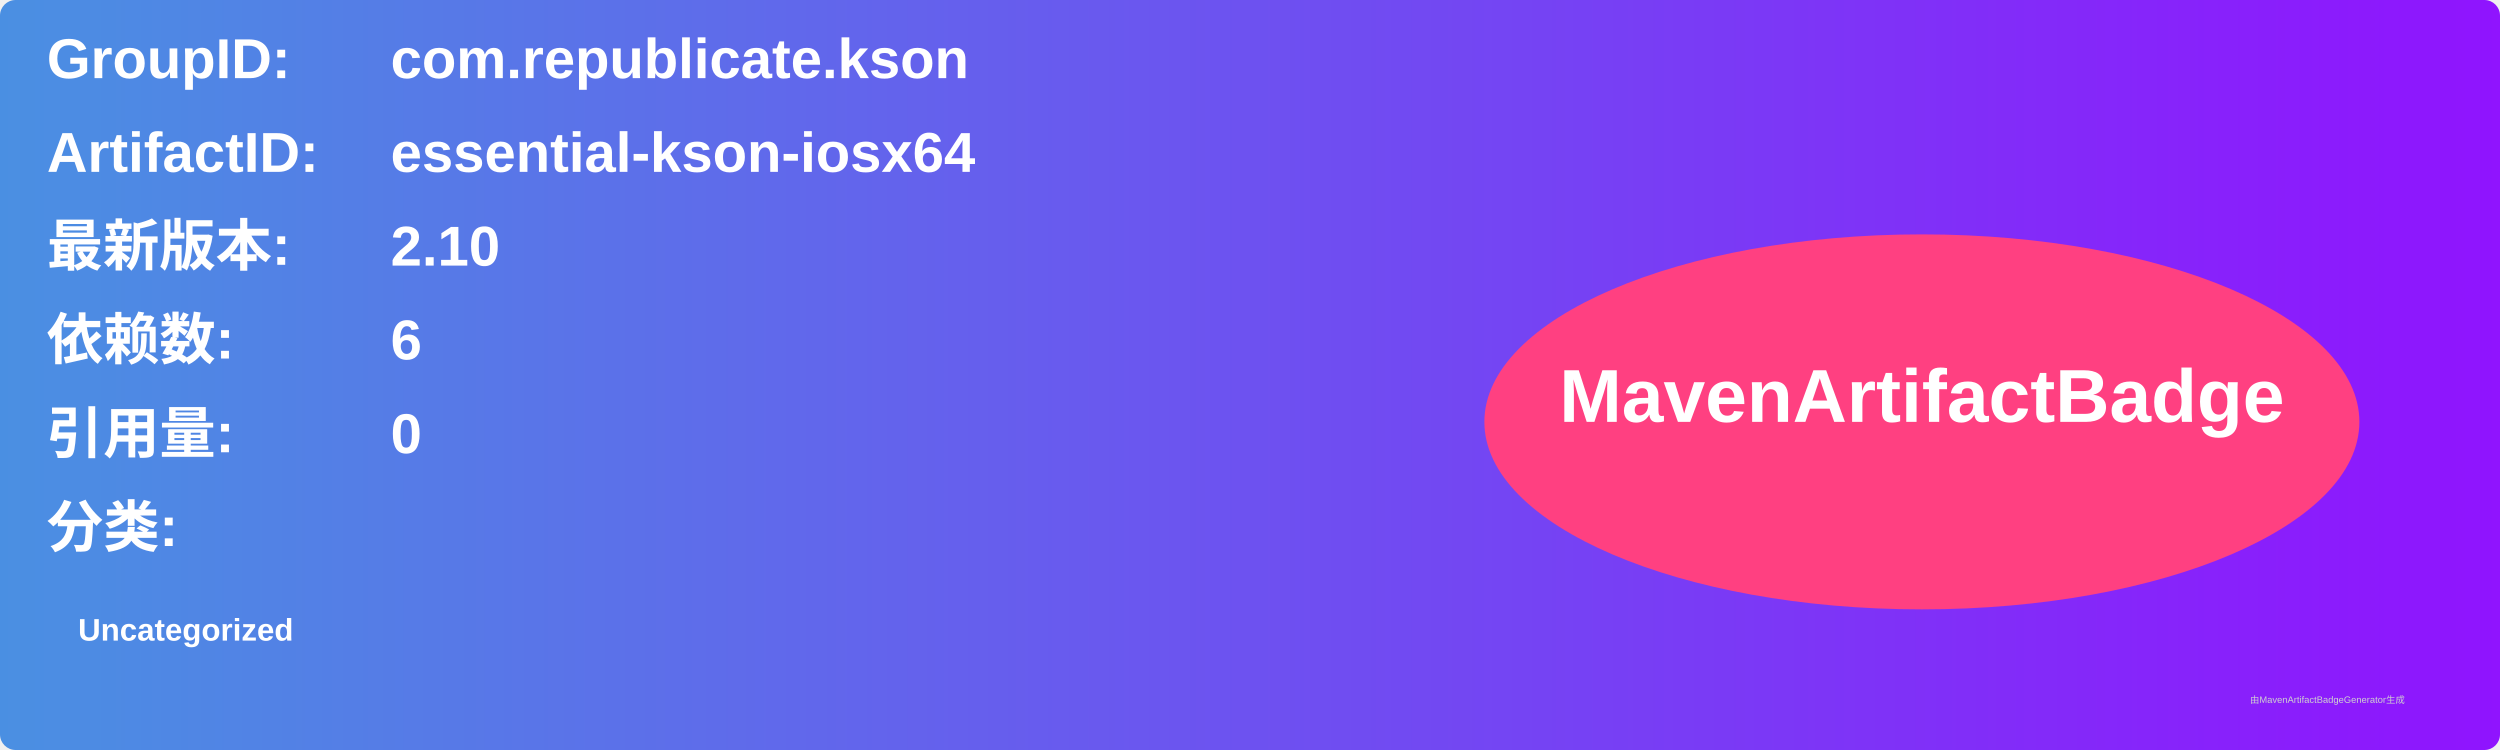
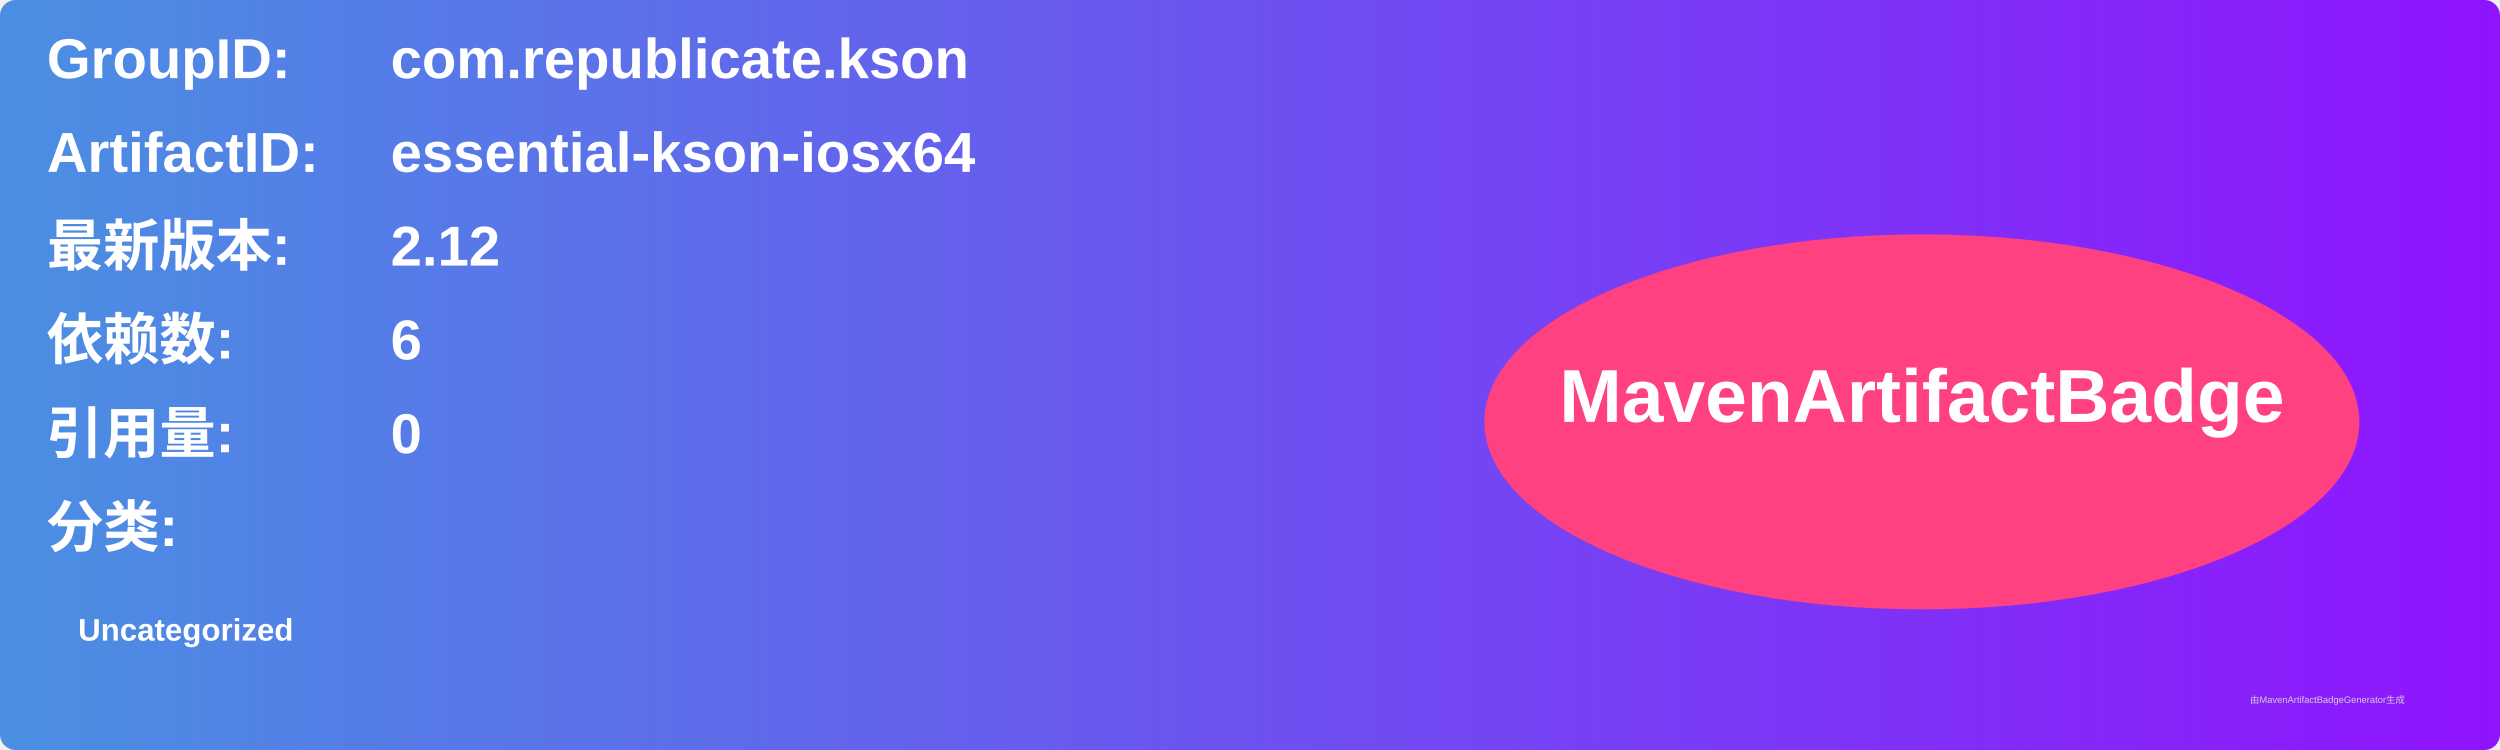
<svg xmlns="http://www.w3.org/2000/svg" width="800" height="240" viewBox="0 0 800 240">
  <linearGradient id="grad" x1="0%" y1="0%" x2="100%" y2="0%">
    <stop offset="0%" stop-color="#4a90e2" />
    <stop offset="100%" stop-color="#9013fe" />
  </linearGradient>
  <rect width="100%" height="100%" rx="5" ry="5" fill="url(#grad)" />
  <g transform="translate(15, 15)">
    <text x="0" y="10" font-family="Arial" font-size="18" fill="white" font-weight="bold" width="260">GroupID:</text>
    <text x="110" y="10" font-family="Arial" font-size="18" fill="white" font-weight="bold" width="460">com.republicate.kson</text>
    <text x="0" y="40" font-family="Arial" font-size="18" fill="white" font-weight="bold" width="260">ArtifactID:</text>
    <text x="110" y="40" font-family="Arial" font-size="18" fill="white" font-weight="bold" width="460">essential-kson-iosx64</text>
    <text x="0" y="70" font-family="Arial" font-size="18" fill="white" font-weight="bold">最新版本:</text>
    <text x="110" y="70" font-family="Arial" font-size="18" fill="white" font-weight="bold">
-       <tspan font-weight="bold">2.10</tspan>
+       <tspan font-weight="bold">2.12</tspan>
    </text>
    <text x="0" y="100" font-family="Arial" font-size="18" fill="white" font-weight="bold">依赖数: </text>
    <text x="110" y="100" font-family="Arial" font-size="18" fill="white">
      <tspan font-weight="bold">6</tspan>
    </text>
    <text x="0" y="130" font-family="Arial" font-size="18" fill="white" font-weight="bold">引用量: </text>
    <text x="110" y="130" font-family="Arial" font-size="18" fill="white">
      <tspan font-weight="bold">0</tspan>
    </text>
    <text x="0" y="160" font-family="Arial" font-size="18" fill="white" font-weight="bold">分类:</text>
    <text x="10" y="190" font-family="Arial" font-size="10" fill="white">
      <tspan font-weight="bold">Uncategorized</tspan>
    </text>
    <ellipse cx="600" cy="120" rx="140" ry="60" fill="#ff4081" />
    <text x="600" y="120" text-anchor="middle" font-family="Arial" font-size="24" fill="white" font-weight="bold">MavenArtifactBadge</text>
  </g>
  <text x="720" y="225" font-family="Arial" font-size="3" fill="#d0d0d0">由MavenArtifactBadgeGenerator生成</text>
</svg>
